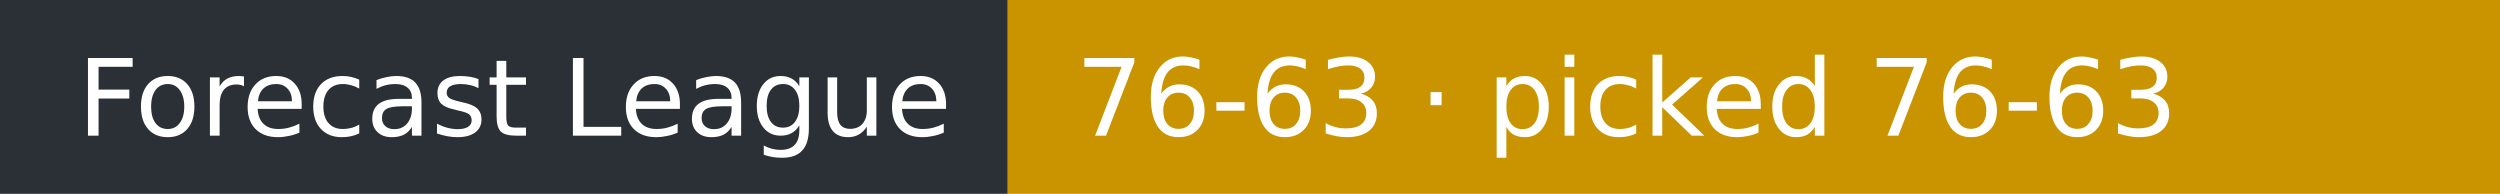
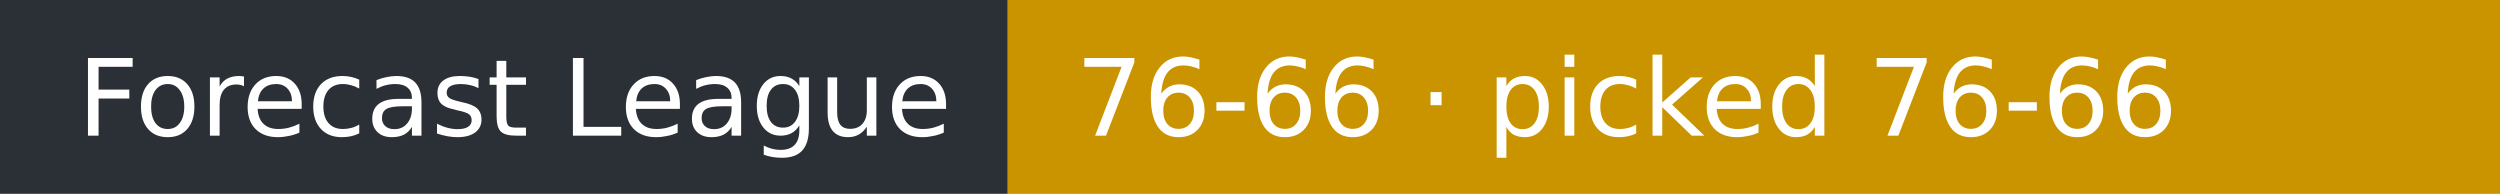
- <svg xmlns="http://www.w3.org/2000/svg" width="258" height="20" role="img" aria-label="Forecast League: 76-63 · picked 76-63">
+ <svg xmlns="http://www.w3.org/2000/svg" width="258" height="20" role="img" aria-label="Forecast League: 76-66 · picked 76-66">
  <rect width="104" height="20" fill="#2b2f36" />
  <rect x="104" width="154" height="20" fill="#c99400" />
  <g fill="#fff" font-family="Verdana,DejaVu Sans,sans-serif" font-size="11">
    <text x="8" y="14">Forecast League</text>
-     <text x="111" y="14">76-63 · picked 76-63</text>
+     <text x="111" y="14">76-66 · picked 76-66</text>
  </g>
</svg>
